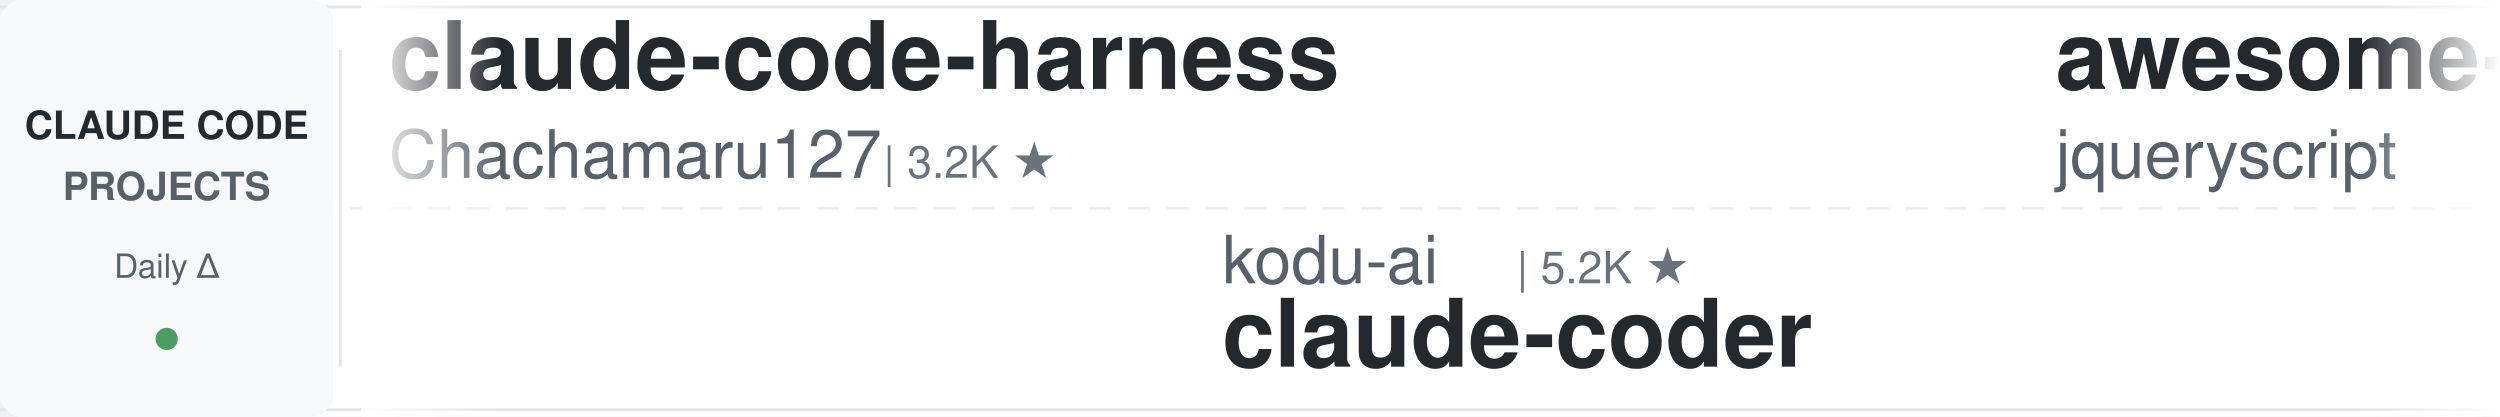
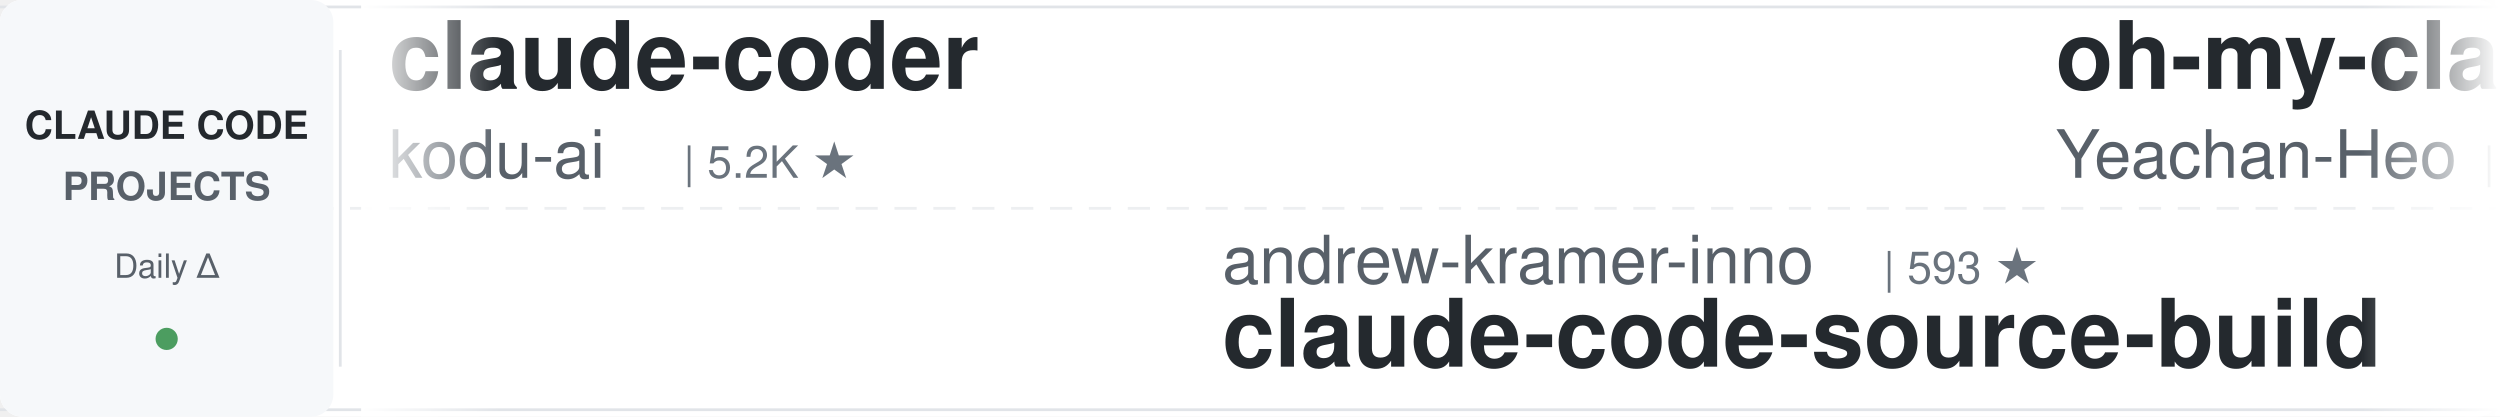
<svg xmlns="http://www.w3.org/2000/svg" width="900" height="150">
  <defs>
    <linearGradient id="leftFade" x1="0%" y1="0%" x2="100%" y2="0%">
      <stop offset="0%" style="stop-color:#ffffff;stop-opacity:1" />
      <stop offset="100%" style="stop-color:#ffffff;stop-opacity:0" />
    </linearGradient>
    <linearGradient id="rightFade" x1="0%" y1="0%" x2="100%" y2="0%">
      <stop offset="0%" style="stop-color:#ffffff;stop-opacity:0" />
      <stop offset="100%" style="stop-color:#ffffff;stop-opacity:1" />
    </linearGradient>
  </defs>
  <rect width="900" height="150" fill="#ffffff" rx="8" />
  <rect x="0" y="2" width="900" height="1" fill="#e1e4e8" />
  <rect x="0" y="147" width="900" height="1" fill="#e1e4e8" />
  <line x1="0" y1="75" x2="900" y2="75" stroke="#e1e4e8" stroke-width="1" stroke-dasharray="8 6" opacity="0.6" />
  <rect x="0" y="0" width="120" height="150" fill="#f6f8fa" rx="8" />
  <text x="60" y="50" font-family="-apple-system, BlinkMacSystemFont, 'Segoe UI', Helvetica, Arial, sans-serif" font-size="14" font-weight="600" fill="#24292e" text-anchor="middle">CLAUDE CODE</text>
  <text x="60" y="72" font-family="-apple-system, BlinkMacSystemFont, 'Segoe UI', Helvetica, Arial, sans-serif" font-size="14" font-weight="600" fill="#586069" text-anchor="middle">PROJECTS</text>
  <text x="60" y="100" font-family="-apple-system, BlinkMacSystemFont, 'Segoe UI', Helvetica, Arial, sans-serif" font-size="12" font-weight="500" fill="#586069" text-anchor="middle">Daily Δ</text>
  <circle cx="60" cy="122" r="4" fill="#22863a" opacity="0.8" />
  <rect x="122" y="18" width="1" height="114" fill="#e1e4e8" />
  <clipPath id="tickerClip">
    <rect x="130" y="0" width="770" height="150" />
  </clipPath>
  <g clip-path="url(#tickerClip)">
    <g id="tickerItems">
      <animateTransform attributeName="transform" attributeType="XML" type="translate" from="0 0" to="-3000 0" dur="54s" repeatCount="indefinite" />
      <g transform="translate(0, 0)">
-         <text x="140" y="32" font-family="-apple-system, BlinkMacSystemFont, 'Segoe UI', Helvetica, Arial, sans-serif" font-size="34" font-weight="600" fill="#24292e">claude-code-harness</text>
-         <text x="140" y="64" font-family="-apple-system, BlinkMacSystemFont, 'Segoe UI', Helvetica, Arial, sans-serif" font-size="24" font-weight="400" fill="#586069">Chachamaru127</text>
-         <text x="318" y="64" font-family="-apple-system, BlinkMacSystemFont, 'Segoe UI', Helvetica, Arial, sans-serif" font-size="16" font-weight="500" fill="#6a737d">| 3.2K ★</text>
+         <text x="140" y="32" font-family="-apple-system, BlinkMacSystemFont, 'Segoe UI', Helvetica, Arial, sans-serif" font-size="34" font-weight="600" fill="#24292e">claude-coder</text>
+         <text x="140" y="64" font-family="-apple-system, BlinkMacSystemFont, 'Segoe UI', Helvetica, Arial, sans-serif" font-size="24" font-weight="400" fill="#586069">kodu-ai</text>
+         <text x="246" y="64" font-family="-apple-system, BlinkMacSystemFont, 'Segoe UI', Helvetica, Arial, sans-serif" font-size="16" font-weight="500" fill="#6a737d">| 5.2K ★</text>
      </g>
      <g transform="translate(300, 0)">
-         <text x="140" y="102" font-family="-apple-system, BlinkMacSystemFont, 'Segoe UI', Helvetica, Arial, sans-serif" font-size="24" font-weight="400" fill="#586069">kodu-ai</text>
-         <text x="246" y="102" font-family="-apple-system, BlinkMacSystemFont, 'Segoe UI', Helvetica, Arial, sans-serif" font-size="16" font-weight="500" fill="#6a737d">| 5.2K ★</text>
-         <text x="140" y="132" font-family="-apple-system, BlinkMacSystemFont, 'Segoe UI', Helvetica, Arial, sans-serif" font-size="34" font-weight="600" fill="#24292e">claude-coder</text>
+         <text x="140" y="102" font-family="-apple-system, BlinkMacSystemFont, 'Segoe UI', Helvetica, Arial, sans-serif" font-size="24" font-weight="400" fill="#586069">andrew-kramer-inno</text>
+         <text x="378" y="102" font-family="-apple-system, BlinkMacSystemFont, 'Segoe UI', Helvetica, Arial, sans-serif" font-size="16" font-weight="500" fill="#6a737d">| 593 ★</text>
+         <text x="140" y="132" font-family="-apple-system, BlinkMacSystemFont, 'Segoe UI', Helvetica, Arial, sans-serif" font-size="34" font-weight="600" fill="#24292e">claude-code-source-build</text>
      </g>
      <g transform="translate(600, 0)">
-         <text x="140" y="32" font-family="-apple-system, BlinkMacSystemFont, 'Segoe UI', Helvetica, Arial, sans-serif" font-size="34" font-weight="600" fill="#24292e">awesome-claude-code</text>
-         <text x="140" y="64" font-family="-apple-system, BlinkMacSystemFont, 'Segoe UI', Helvetica, Arial, sans-serif" font-size="24" font-weight="400" fill="#586069">jqueryscript</text>
-         <text x="306" y="64" font-family="-apple-system, BlinkMacSystemFont, 'Segoe UI', Helvetica, Arial, sans-serif" font-size="16" font-weight="500" fill="#6a737d">| 530 ★</text>
+         <text x="140" y="32" font-family="-apple-system, BlinkMacSystemFont, 'Segoe UI', Helvetica, Arial, sans-serif" font-size="34" font-weight="600" fill="#24292e">oh-my-claudecode</text>
+         <text x="140" y="64" font-family="-apple-system, BlinkMacSystemFont, 'Segoe UI', Helvetica, Arial, sans-serif" font-size="24" font-weight="400" fill="#586069">Yeachan-Heo</text>
+         <text x="294" y="64" font-family="-apple-system, BlinkMacSystemFont, 'Segoe UI', Helvetica, Arial, sans-serif" font-size="16" font-weight="500" fill="#6a737d">| 39.9K ★</text>
      </g>
      <g transform="translate(900, 0)">
-         <text x="140" y="102" font-family="-apple-system, BlinkMacSystemFont, 'Segoe UI', Helvetica, Arial, sans-serif" font-size="24" font-weight="400" fill="#586069">huangserva</text>
-         <text x="282" y="102" font-family="-apple-system, BlinkMacSystemFont, 'Segoe UI', Helvetica, Arial, sans-serif" font-size="16" font-weight="500" fill="#6a737d">| 629 ★</text>
-         <text x="140" y="132" font-family="-apple-system, BlinkMacSystemFont, 'Segoe UI', Helvetica, Arial, sans-serif" font-size="34" font-weight="600" fill="#24292e">claude-code-cli</text>
+         <text x="140" y="102" font-family="-apple-system, BlinkMacSystemFont, 'Segoe UI', Helvetica, Arial, sans-serif" font-size="24" font-weight="400" fill="#586069">Chachamaru127</text>
+         <text x="318" y="102" font-family="-apple-system, BlinkMacSystemFont, 'Segoe UI', Helvetica, Arial, sans-serif" font-size="16" font-weight="500" fill="#6a737d">| 3.2K ★</text>
+         <text x="140" y="132" font-family="-apple-system, BlinkMacSystemFont, 'Segoe UI', Helvetica, Arial, sans-serif" font-size="34" font-weight="600" fill="#24292e">claude-code-harness</text>
      </g>
      <g transform="translate(1200, 0)">
-         <text x="140" y="32" font-family="-apple-system, BlinkMacSystemFont, 'Segoe UI', Helvetica, Arial, sans-serif" font-size="34" font-weight="600" fill="#24292e">claude-code-skills</text>
-         <text x="140" y="64" font-family="-apple-system, BlinkMacSystemFont, 'Segoe UI', Helvetica, Arial, sans-serif" font-size="24" font-weight="400" fill="#586069">daymade</text>
-         <text x="246" y="64" font-family="-apple-system, BlinkMacSystemFont, 'Segoe UI', Helvetica, Arial, sans-serif" font-size="16" font-weight="500" fill="#6a737d">| 1.5K ★</text>
+         <text x="140" y="32" font-family="-apple-system, BlinkMacSystemFont, 'Segoe UI', Helvetica, Arial, sans-serif" font-size="34" font-weight="600" fill="#24292e">claude-code-hooks-master...</text>
+         <text x="140" y="64" font-family="-apple-system, BlinkMacSystemFont, 'Segoe UI', Helvetica, Arial, sans-serif" font-size="24" font-weight="400" fill="#586069">disler</text>
+         <text x="234" y="64" font-family="-apple-system, BlinkMacSystemFont, 'Segoe UI', Helvetica, Arial, sans-serif" font-size="16" font-weight="500" fill="#6a737d">| 3.9K ★</text>
      </g>
      <g transform="translate(1500, 0)">
-         <text x="140" y="102" font-family="-apple-system, BlinkMacSystemFont, 'Segoe UI', Helvetica, Arial, sans-serif" font-size="24" font-weight="400" fill="#586069">lintsinghua</text>
-         <text x="294" y="102" font-family="-apple-system, BlinkMacSystemFont, 'Segoe UI', Helvetica, Arial, sans-serif" font-size="16" font-weight="500" fill="#6a737d">| 4.3K ★</text>
-         <text x="140" y="132" font-family="-apple-system, BlinkMacSystemFont, 'Segoe UI', Helvetica, Arial, sans-serif" font-size="34" font-weight="600" fill="#24292e">claude-code-book</text>
+         <text x="140" y="102" font-family="-apple-system, BlinkMacSystemFont, 'Segoe UI', Helvetica, Arial, sans-serif" font-size="24" font-weight="400" fill="#586069">overwirehq</text>
+         <text x="282" y="102" font-family="-apple-system, BlinkMacSystemFont, 'Segoe UI', Helvetica, Arial, sans-serif" font-size="16" font-weight="500" fill="#6a737d">| 2.8K ★</text>
+         <text x="140" y="132" font-family="-apple-system, BlinkMacSystemFont, 'Segoe UI', Helvetica, Arial, sans-serif" font-size="34" font-weight="600" fill="#24292e">claude-code-telegram</text>
      </g>
      <g transform="translate(1800, 0)">
-         <text x="140" y="32" font-family="-apple-system, BlinkMacSystemFont, 'Segoe UI', Helvetica, Arial, sans-serif" font-size="34" font-weight="600" fill="#24292e">claude-code-spec-workflo...</text>
-         <text x="140" y="64" font-family="-apple-system, BlinkMacSystemFont, 'Segoe UI', Helvetica, Arial, sans-serif" font-size="24" font-weight="400" fill="#586069">Pimzino</text>
-         <text x="246" y="64" font-family="-apple-system, BlinkMacSystemFont, 'Segoe UI', Helvetica, Arial, sans-serif" font-size="16" font-weight="500" fill="#6a737d">| 3.9K ★</text>
+         <text x="140" y="32" font-family="-apple-system, BlinkMacSystemFont, 'Segoe UI', Helvetica, Arial, sans-serif" font-size="34" font-weight="600" fill="#24292e">claude-code-workflows</text>
+         <text x="140" y="64" font-family="-apple-system, BlinkMacSystemFont, 'Segoe UI', Helvetica, Arial, sans-serif" font-size="24" font-weight="400" fill="#586069">OneRedOak</text>
+         <text x="270" y="64" font-family="-apple-system, BlinkMacSystemFont, 'Segoe UI', Helvetica, Arial, sans-serif" font-size="16" font-weight="500" fill="#6a737d">| 3.9K ★</text>
      </g>
      <g transform="translate(2100, 0)">
-         <text x="140" y="102" font-family="-apple-system, BlinkMacSystemFont, 'Segoe UI', Helvetica, Arial, sans-serif" font-size="24" font-weight="400" fill="#586069">anthropics</text>
-         <text x="282" y="102" font-family="-apple-system, BlinkMacSystemFont, 'Segoe UI', Helvetica, Arial, sans-serif" font-size="16" font-weight="500" fill="#6a737d">| 181.0K ★</text>
-         <text x="140" y="132" font-family="-apple-system, BlinkMacSystemFont, 'Segoe UI', Helvetica, Arial, sans-serif" font-size="34" font-weight="600" fill="#24292e">skills</text>
+         <text x="140" y="102" font-family="-apple-system, BlinkMacSystemFont, 'Segoe UI', Helvetica, Arial, sans-serif" font-size="24" font-weight="400" fill="#586069">daymade</text>
+         <text x="246" y="102" font-family="-apple-system, BlinkMacSystemFont, 'Segoe UI', Helvetica, Arial, sans-serif" font-size="16" font-weight="500" fill="#6a737d">| 1.5K ★</text>
+         <text x="140" y="132" font-family="-apple-system, BlinkMacSystemFont, 'Segoe UI', Helvetica, Arial, sans-serif" font-size="34" font-weight="600" fill="#24292e">claude-code-skills</text>
      </g>
      <g transform="translate(2400, 0)">
-         <text x="140" y="32" font-family="-apple-system, BlinkMacSystemFont, 'Segoe UI', Helvetica, Arial, sans-serif" font-size="34" font-weight="600" fill="#24292e">sc-claude-code-files</text>
-         <text x="140" y="64" font-family="-apple-system, BlinkMacSystemFont, 'Segoe UI', Helvetica, Arial, sans-serif" font-size="24" font-weight="400" fill="#586069">https-deeplearning-ai</text>
-         <text x="414" y="64" font-family="-apple-system, BlinkMacSystemFont, 'Segoe UI', Helvetica, Arial, sans-serif" font-size="16" font-weight="500" fill="#6a737d">| 556 ★</text>
+         <text x="140" y="32" font-family="-apple-system, BlinkMacSystemFont, 'Segoe UI', Helvetica, Arial, sans-serif" font-size="34" font-weight="600" fill="#24292e">claude-code-base-action</text>
+         <text x="140" y="64" font-family="-apple-system, BlinkMacSystemFont, 'Segoe UI', Helvetica, Arial, sans-serif" font-size="24" font-weight="400" fill="#586069">anthropics</text>
+         <text x="282" y="64" font-family="-apple-system, BlinkMacSystemFont, 'Segoe UI', Helvetica, Arial, sans-serif" font-size="16" font-weight="500" fill="#6a737d">| 1.0K ★</text>
      </g>
      <g transform="translate(2700, 0)">
        <text x="140" y="102" font-family="-apple-system, BlinkMacSystemFont, 'Segoe UI', Helvetica, Arial, sans-serif" font-size="24" font-weight="400" fill="#586069">luyao618</text>
        <text x="258" y="102" font-family="-apple-system, BlinkMacSystemFont, 'Segoe UI', Helvetica, Arial, sans-serif" font-size="16" font-weight="500" fill="#6a737d">| 1.7K ★</text>
        <text x="140" y="132" font-family="-apple-system, BlinkMacSystemFont, 'Segoe UI', Helvetica, Arial, sans-serif" font-size="34" font-weight="600" fill="#24292e">Claude-Code-Source-Study</text>
      </g>
      <g transform="translate(3000, 0)">
-         <text x="140" y="32" font-family="-apple-system, BlinkMacSystemFont, 'Segoe UI', Helvetica, Arial, sans-serif" font-size="34" font-weight="600" fill="#24292e">claude-code-harness</text>
-         <text x="140" y="64" font-family="-apple-system, BlinkMacSystemFont, 'Segoe UI', Helvetica, Arial, sans-serif" font-size="24" font-weight="400" fill="#586069">Chachamaru127</text>
-         <text x="318" y="64" font-family="-apple-system, BlinkMacSystemFont, 'Segoe UI', Helvetica, Arial, sans-serif" font-size="16" font-weight="500" fill="#6a737d">| 3.2K ★</text>
+         <text x="140" y="32" font-family="-apple-system, BlinkMacSystemFont, 'Segoe UI', Helvetica, Arial, sans-serif" font-size="34" font-weight="600" fill="#24292e">claude-coder</text>
+         <text x="140" y="64" font-family="-apple-system, BlinkMacSystemFont, 'Segoe UI', Helvetica, Arial, sans-serif" font-size="24" font-weight="400" fill="#586069">kodu-ai</text>
+         <text x="246" y="64" font-family="-apple-system, BlinkMacSystemFont, 'Segoe UI', Helvetica, Arial, sans-serif" font-size="16" font-weight="500" fill="#6a737d">| 5.2K ★</text>
      </g>
      <g transform="translate(3300, 0)">
-         <text x="140" y="102" font-family="-apple-system, BlinkMacSystemFont, 'Segoe UI', Helvetica, Arial, sans-serif" font-size="24" font-weight="400" fill="#586069">kodu-ai</text>
-         <text x="246" y="102" font-family="-apple-system, BlinkMacSystemFont, 'Segoe UI', Helvetica, Arial, sans-serif" font-size="16" font-weight="500" fill="#6a737d">| 5.2K ★</text>
-         <text x="140" y="132" font-family="-apple-system, BlinkMacSystemFont, 'Segoe UI', Helvetica, Arial, sans-serif" font-size="34" font-weight="600" fill="#24292e">claude-coder</text>
+         <text x="140" y="102" font-family="-apple-system, BlinkMacSystemFont, 'Segoe UI', Helvetica, Arial, sans-serif" font-size="24" font-weight="400" fill="#586069">andrew-kramer-inno</text>
+         <text x="378" y="102" font-family="-apple-system, BlinkMacSystemFont, 'Segoe UI', Helvetica, Arial, sans-serif" font-size="16" font-weight="500" fill="#6a737d">| 593 ★</text>
+         <text x="140" y="132" font-family="-apple-system, BlinkMacSystemFont, 'Segoe UI', Helvetica, Arial, sans-serif" font-size="34" font-weight="600" fill="#24292e">claude-code-source-build</text>
      </g>
      <g transform="translate(3600, 0)">
-         <text x="140" y="32" font-family="-apple-system, BlinkMacSystemFont, 'Segoe UI', Helvetica, Arial, sans-serif" font-size="34" font-weight="600" fill="#24292e">awesome-claude-code</text>
-         <text x="140" y="64" font-family="-apple-system, BlinkMacSystemFont, 'Segoe UI', Helvetica, Arial, sans-serif" font-size="24" font-weight="400" fill="#586069">jqueryscript</text>
-         <text x="306" y="64" font-family="-apple-system, BlinkMacSystemFont, 'Segoe UI', Helvetica, Arial, sans-serif" font-size="16" font-weight="500" fill="#6a737d">| 530 ★</text>
+         <text x="140" y="32" font-family="-apple-system, BlinkMacSystemFont, 'Segoe UI', Helvetica, Arial, sans-serif" font-size="34" font-weight="600" fill="#24292e">oh-my-claudecode</text>
+         <text x="140" y="64" font-family="-apple-system, BlinkMacSystemFont, 'Segoe UI', Helvetica, Arial, sans-serif" font-size="24" font-weight="400" fill="#586069">Yeachan-Heo</text>
+         <text x="294" y="64" font-family="-apple-system, BlinkMacSystemFont, 'Segoe UI', Helvetica, Arial, sans-serif" font-size="16" font-weight="500" fill="#6a737d">| 39.9K ★</text>
      </g>
      <g transform="translate(3900, 0)">
-         <text x="140" y="102" font-family="-apple-system, BlinkMacSystemFont, 'Segoe UI', Helvetica, Arial, sans-serif" font-size="24" font-weight="400" fill="#586069">huangserva</text>
-         <text x="282" y="102" font-family="-apple-system, BlinkMacSystemFont, 'Segoe UI', Helvetica, Arial, sans-serif" font-size="16" font-weight="500" fill="#6a737d">| 629 ★</text>
-         <text x="140" y="132" font-family="-apple-system, BlinkMacSystemFont, 'Segoe UI', Helvetica, Arial, sans-serif" font-size="34" font-weight="600" fill="#24292e">claude-code-cli</text>
+         <text x="140" y="102" font-family="-apple-system, BlinkMacSystemFont, 'Segoe UI', Helvetica, Arial, sans-serif" font-size="24" font-weight="400" fill="#586069">Chachamaru127</text>
+         <text x="318" y="102" font-family="-apple-system, BlinkMacSystemFont, 'Segoe UI', Helvetica, Arial, sans-serif" font-size="16" font-weight="500" fill="#6a737d">| 3.2K ★</text>
+         <text x="140" y="132" font-family="-apple-system, BlinkMacSystemFont, 'Segoe UI', Helvetica, Arial, sans-serif" font-size="34" font-weight="600" fill="#24292e">claude-code-harness</text>
      </g>
    </g>
  </g>
  <rect x="130" y="0" width="50" height="150" fill="url(#leftFade)" />
  <rect x="850" y="0" width="50" height="150" fill="url(#rightFade)" />
</svg>
